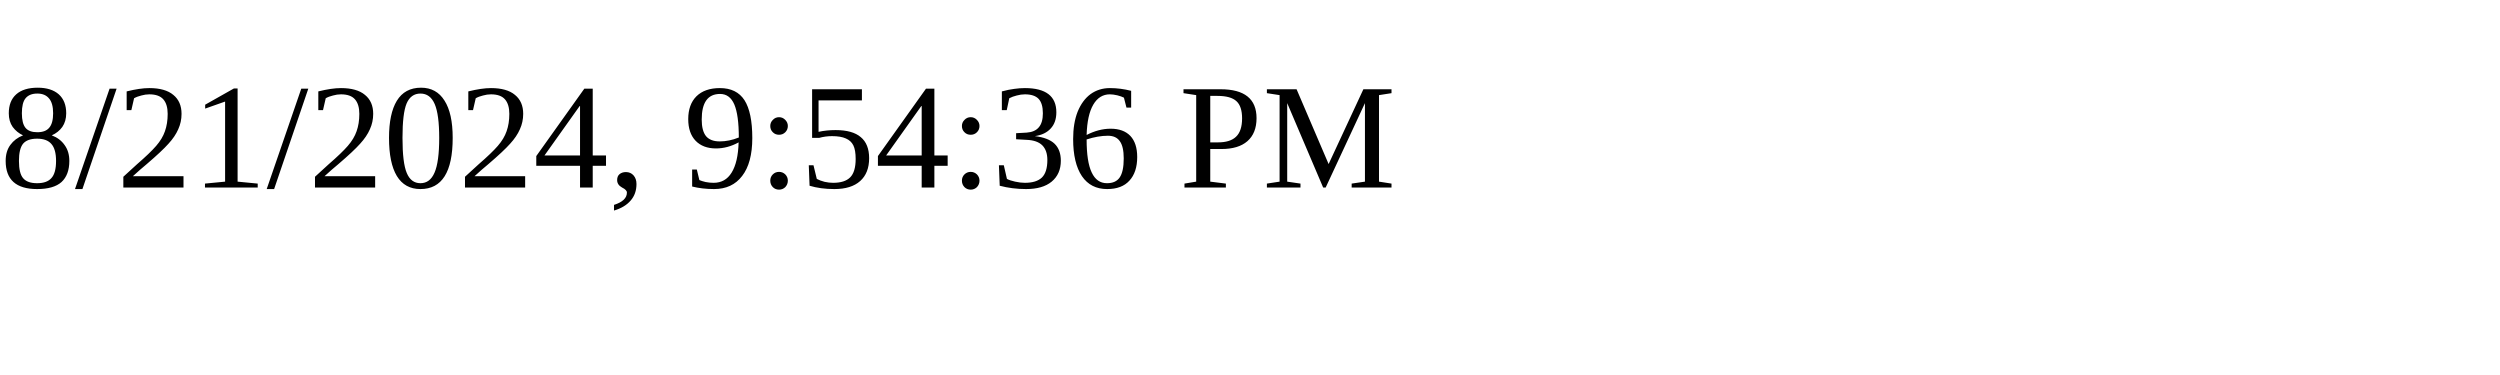
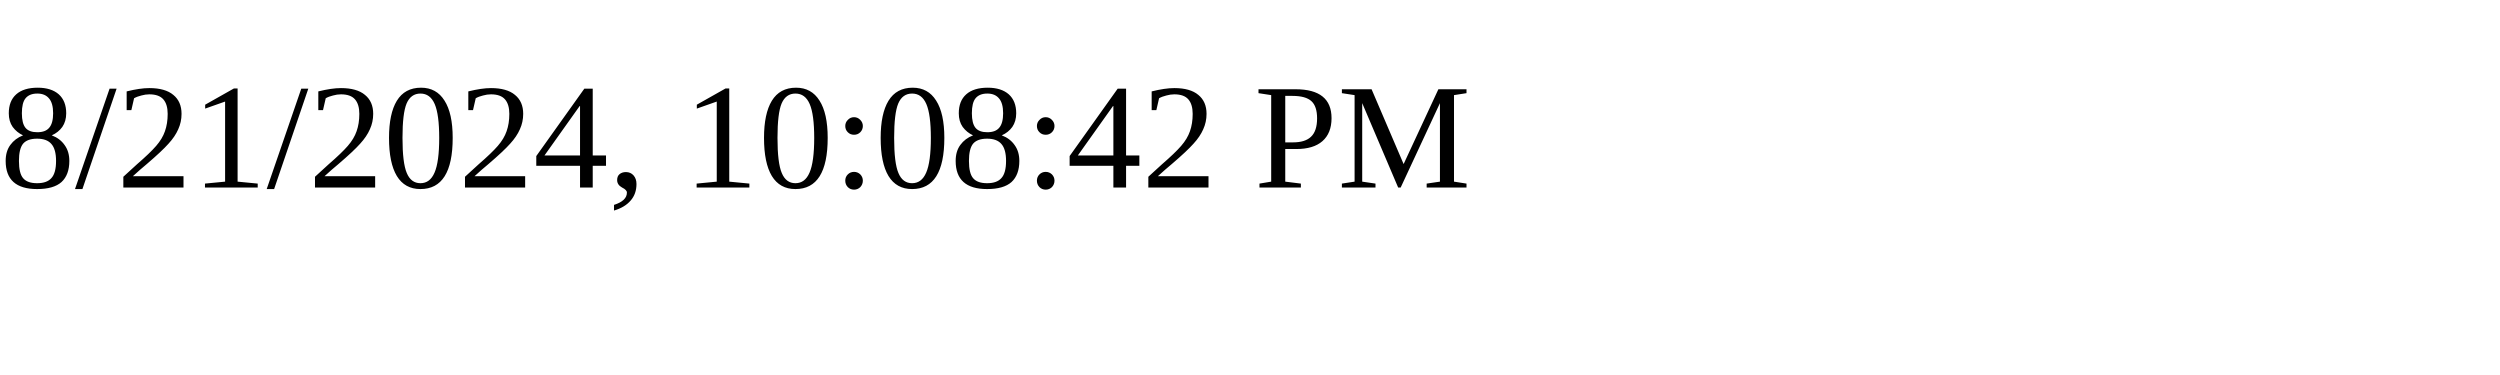
<svg xmlns="http://www.w3.org/2000/svg" height="30" width="200">
-   <text x="0" y="15">8/21/2024, 9:54:36 PM</text>
+   <text x="0" y="15">8/21/2024, 10:08:42 PM</text>
</svg>
